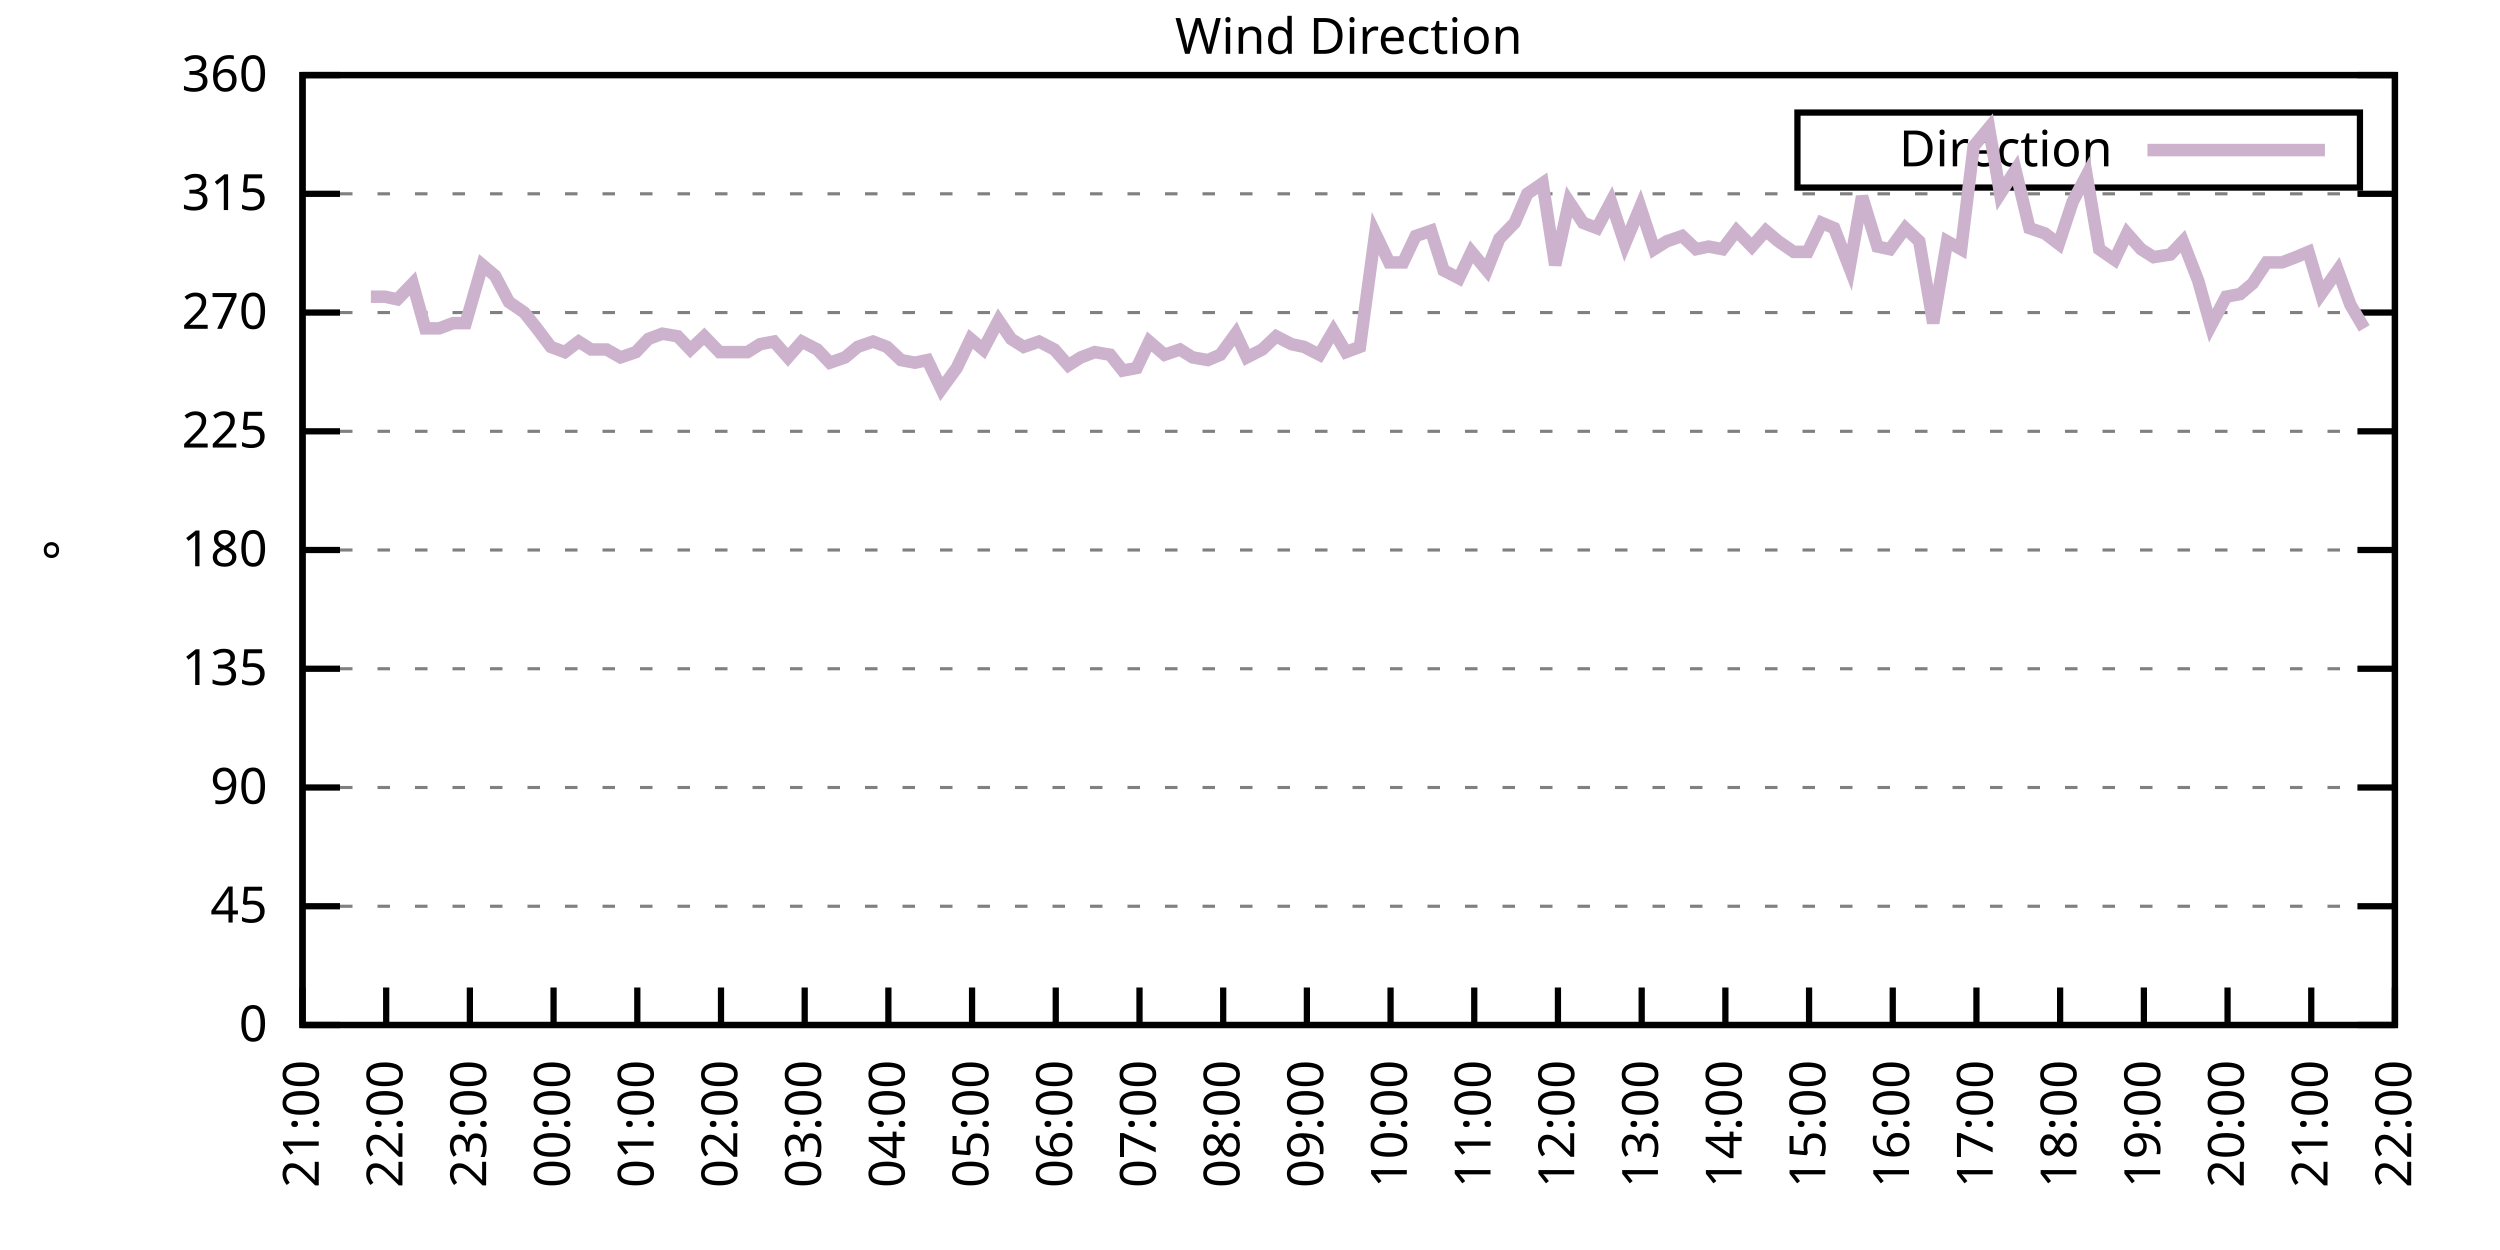
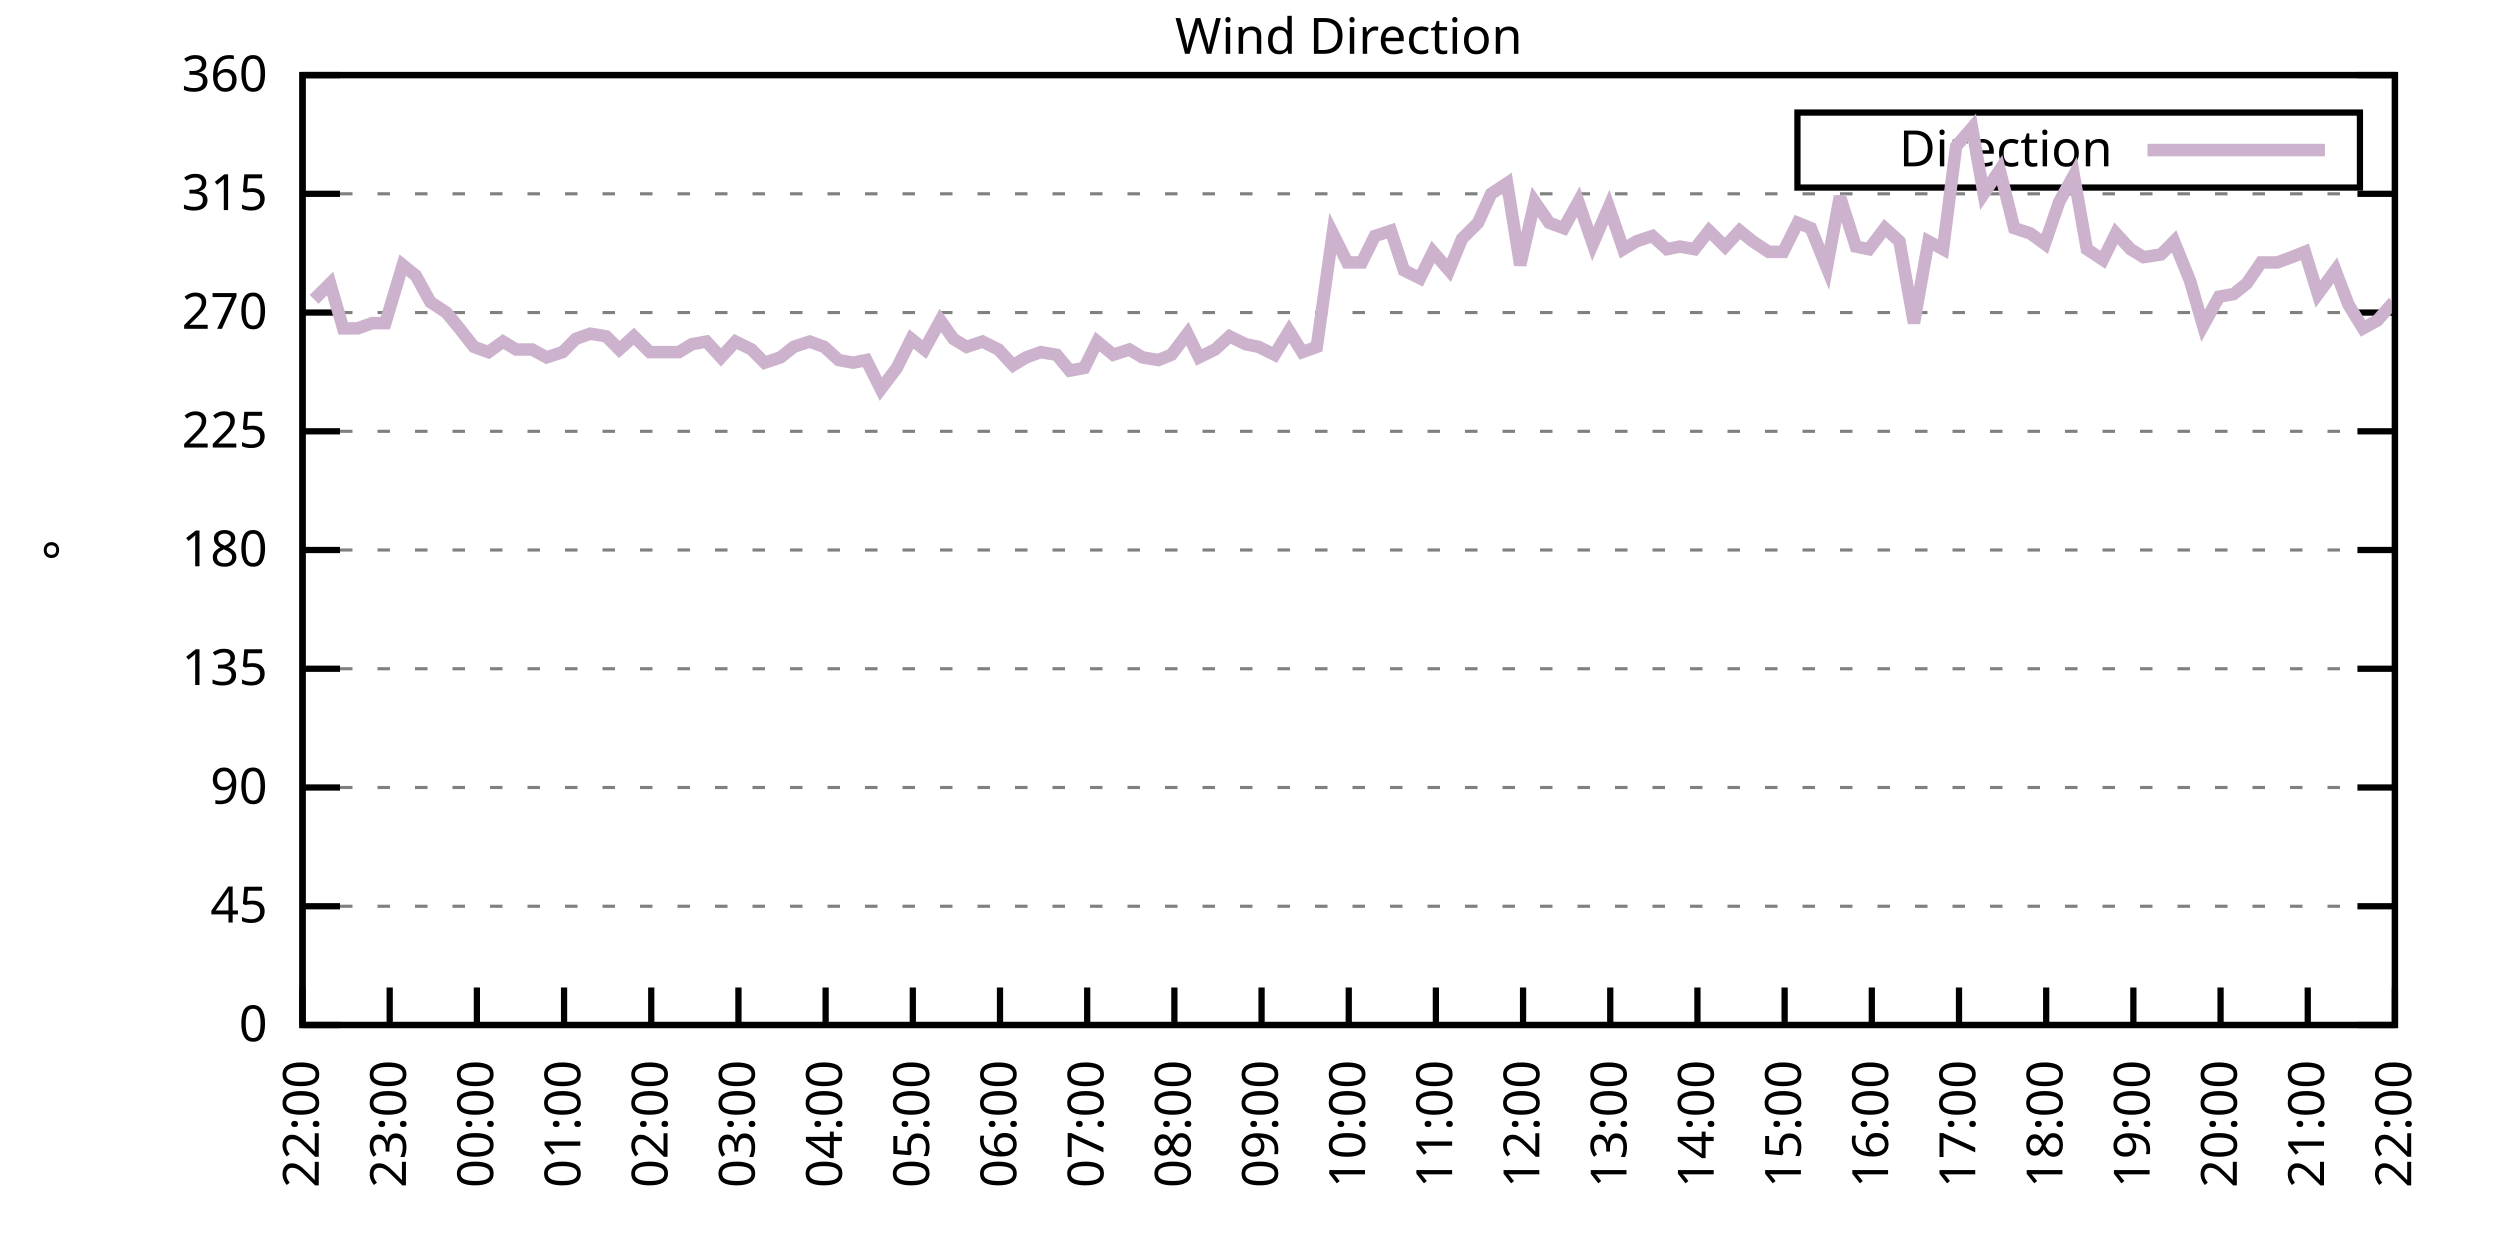
<svg xmlns="http://www.w3.org/2000/svg" xmlns:xlink="http://www.w3.org/1999/xlink" width="400" height="200" viewBox="0 0 400 200">
  <g id="gnuplot_canvas">
    <rect x="0" y="0" width="400" height="200" fill="none" />
    <defs>
      <circle id="gpDot" r="0.5" stroke-width="0.5" stroke="currentColor" />
      <path id="gpPt0" stroke-width="0.333" stroke="currentColor" d="M-1,0 h2 M0,-1 v2" />
      <path id="gpPt1" stroke-width="0.333" stroke="currentColor" d="M-1,-1 L1,1 M1,-1 L-1,1" />
      <path id="gpPt2" stroke-width="0.333" stroke="currentColor" d="M-1,0 L1,0 M0,-1 L0,1 M-1,-1 L1,1 M-1,1 L1,-1" />
      <rect id="gpPt3" stroke-width="0.333" stroke="currentColor" x="-1" y="-1" width="2" height="2" />
      <rect id="gpPt4" stroke-width="0.333" stroke="currentColor" fill="currentColor" x="-1" y="-1" width="2" height="2" />
      <circle id="gpPt5" stroke-width="0.333" stroke="currentColor" cx="0" cy="0" r="1" />
      <use xlink:href="#gpPt5" id="gpPt6" fill="currentColor" stroke="none" />
      <path id="gpPt7" stroke-width="0.333" stroke="currentColor" d="M0,-1.33 L-1.33,0.67 L1.33,0.67 z" />
      <use xlink:href="#gpPt7" id="gpPt8" fill="currentColor" stroke="none" />
      <use xlink:href="#gpPt7" id="gpPt9" stroke="currentColor" transform="rotate(180)" />
      <use xlink:href="#gpPt9" id="gpPt10" fill="currentColor" stroke="none" />
      <use xlink:href="#gpPt3" id="gpPt11" stroke="currentColor" transform="rotate(45)" />
      <use xlink:href="#gpPt11" id="gpPt12" fill="currentColor" stroke="none" />
      <path id="gpPt13" stroke-width="0.333" stroke="currentColor" d="M0,1.330 L1.265,0.411 L0.782,-1.067 L-0.782,-1.076 L-1.265,0.411 z" />
      <use xlink:href="#gpPt13" id="gpPt14" fill="currentColor" stroke="none" />
      <filter id="textbox" filterUnits="objectBoundingBox" x="0" y="0" height="1" width="1">
        <feFlood flood-color="white" flood-opacity="1" result="bgnd" />
        <feComposite in="SourceGraphic" in2="bgnd" operator="atop" />
      </filter>
      <filter id="greybox" filterUnits="objectBoundingBox" x="0" y="0" height="1" width="1">
        <feFlood flood-color="lightgrey" flood-opacity="1" result="grey" />
        <feComposite in="SourceGraphic" in2="grey" operator="atop" />
      </filter>
    </defs>
    <g fill="none" color="white" stroke="currentColor" stroke-width="1.00" stroke-linecap="butt" stroke-linejoin="miter">
</g>
    <g fill="none" color="black" stroke="currentColor" stroke-width="1.00" stroke-linecap="butt" stroke-linejoin="miter">
      <g stroke="none" shape-rendering="crispEdges">
        <polygon fill="rgb(255, 255, 255)" points="48.40,164.00 383.18,164.00 383.18,12.02 48.40,12.02 " />
      </g>
    </g>
    <g fill="none" color="black" stroke="currentColor" stroke-width="1.00" stroke-linecap="butt" stroke-linejoin="miter">
</g>
    <g fill="none" color="black" stroke="black" stroke-width="0.50" stroke-linecap="butt" stroke-linejoin="miter">
</g>
    <g fill="none" color="gray" stroke="currentColor" stroke-width="0.50" stroke-linecap="butt" stroke-linejoin="miter">
      <path stroke="gray" stroke-dasharray="2,4" class="gridline" d="M48.40,164.00 L383.19,164.00  " />
    </g>
    <g fill="none" color="gray" stroke="gray" stroke-width="1.00" stroke-linecap="butt" stroke-linejoin="miter">
</g>
    <g fill="none" color="black" stroke="currentColor" stroke-width="1.00" stroke-linecap="butt" stroke-linejoin="miter">
      <path stroke="black" d="M48.40,164.00 L54.40,164.00 M383.19,164.00 L377.19,164.00  " />
      <g transform="translate(42.80,166.60)" stroke="none" fill="black" font-family="Sans" font-size="8.00" text-anchor="end">
        <text>
          <tspan font-family="Sans"> 0</tspan>
        </text>
      </g>
    </g>
    <g fill="none" color="black" stroke="currentColor" stroke-width="1.00" stroke-linecap="butt" stroke-linejoin="miter">
</g>
    <g fill="none" color="black" stroke="black" stroke-width="0.50" stroke-linecap="butt" stroke-linejoin="miter">
</g>
    <g fill="none" color="gray" stroke="currentColor" stroke-width="0.50" stroke-linecap="butt" stroke-linejoin="miter">
      <path stroke="gray" stroke-dasharray="2,4" class="gridline" d="M48.40,145.00 L383.19,145.00  " />
    </g>
    <g fill="none" color="gray" stroke="gray" stroke-width="1.00" stroke-linecap="butt" stroke-linejoin="miter">
</g>
    <g fill="none" color="black" stroke="currentColor" stroke-width="1.00" stroke-linecap="butt" stroke-linejoin="miter">
      <path stroke="black" d="M48.40,145.00 L54.40,145.00 M383.19,145.00 L377.19,145.00  " />
      <g transform="translate(42.80,147.60)" stroke="none" fill="black" font-family="Sans" font-size="8.00" text-anchor="end">
        <text>
          <tspan font-family="Sans"> 45</tspan>
        </text>
      </g>
    </g>
    <g fill="none" color="black" stroke="currentColor" stroke-width="1.00" stroke-linecap="butt" stroke-linejoin="miter">
</g>
    <g fill="none" color="black" stroke="black" stroke-width="0.50" stroke-linecap="butt" stroke-linejoin="miter">
</g>
    <g fill="none" color="gray" stroke="currentColor" stroke-width="0.50" stroke-linecap="butt" stroke-linejoin="miter">
      <path stroke="gray" stroke-dasharray="2,4" class="gridline" d="M48.40,126.00 L383.19,126.00  " />
    </g>
    <g fill="none" color="gray" stroke="gray" stroke-width="1.00" stroke-linecap="butt" stroke-linejoin="miter">
</g>
    <g fill="none" color="black" stroke="currentColor" stroke-width="1.00" stroke-linecap="butt" stroke-linejoin="miter">
      <path stroke="black" d="M48.40,126.00 L54.40,126.00 M383.19,126.00 L377.19,126.00  " />
      <g transform="translate(42.80,128.60)" stroke="none" fill="black" font-family="Sans" font-size="8.00" text-anchor="end">
        <text>
          <tspan font-family="Sans"> 90</tspan>
        </text>
      </g>
    </g>
    <g fill="none" color="black" stroke="currentColor" stroke-width="1.00" stroke-linecap="butt" stroke-linejoin="miter">
</g>
    <g fill="none" color="black" stroke="black" stroke-width="0.50" stroke-linecap="butt" stroke-linejoin="miter">
</g>
    <g fill="none" color="gray" stroke="currentColor" stroke-width="0.50" stroke-linecap="butt" stroke-linejoin="miter">
      <path stroke="gray" stroke-dasharray="2,4" class="gridline" d="M48.40,107.00 L383.19,107.00  " />
    </g>
    <g fill="none" color="gray" stroke="gray" stroke-width="1.00" stroke-linecap="butt" stroke-linejoin="miter">
</g>
    <g fill="none" color="black" stroke="currentColor" stroke-width="1.00" stroke-linecap="butt" stroke-linejoin="miter">
      <path stroke="black" d="M48.40,107.00 L54.40,107.00 M383.19,107.00 L377.19,107.00  " />
      <g transform="translate(42.80,109.60)" stroke="none" fill="black" font-family="Sans" font-size="8.00" text-anchor="end">
        <text>
          <tspan font-family="Sans"> 135</tspan>
        </text>
      </g>
    </g>
    <g fill="none" color="black" stroke="currentColor" stroke-width="1.00" stroke-linecap="butt" stroke-linejoin="miter">
</g>
    <g fill="none" color="black" stroke="black" stroke-width="0.50" stroke-linecap="butt" stroke-linejoin="miter">
</g>
    <g fill="none" color="gray" stroke="currentColor" stroke-width="0.50" stroke-linecap="butt" stroke-linejoin="miter">
      <path stroke="gray" stroke-dasharray="2,4" class="gridline" d="M48.40,88.00 L383.19,88.00  " />
    </g>
    <g fill="none" color="gray" stroke="gray" stroke-width="1.00" stroke-linecap="butt" stroke-linejoin="miter">
</g>
    <g fill="none" color="black" stroke="currentColor" stroke-width="1.00" stroke-linecap="butt" stroke-linejoin="miter">
      <path stroke="black" d="M48.40,88.00 L54.40,88.00 M383.19,88.00 L377.19,88.00  " />
      <g transform="translate(42.80,90.60)" stroke="none" fill="black" font-family="Sans" font-size="8.00" text-anchor="end">
        <text>
          <tspan font-family="Sans"> 180</tspan>
        </text>
      </g>
    </g>
    <g fill="none" color="black" stroke="currentColor" stroke-width="1.00" stroke-linecap="butt" stroke-linejoin="miter">
</g>
    <g fill="none" color="black" stroke="black" stroke-width="0.50" stroke-linecap="butt" stroke-linejoin="miter">
</g>
    <g fill="none" color="gray" stroke="currentColor" stroke-width="0.50" stroke-linecap="butt" stroke-linejoin="miter">
      <path stroke="gray" stroke-dasharray="2,4" class="gridline" d="M48.40,69.01 L383.19,69.01  " />
    </g>
    <g fill="none" color="gray" stroke="gray" stroke-width="1.00" stroke-linecap="butt" stroke-linejoin="miter">
</g>
    <g fill="none" color="black" stroke="currentColor" stroke-width="1.00" stroke-linecap="butt" stroke-linejoin="miter">
      <path stroke="black" d="M48.40,69.01 L54.40,69.01 M383.19,69.01 L377.19,69.01  " />
      <g transform="translate(42.80,71.61)" stroke="none" fill="black" font-family="Sans" font-size="8.00" text-anchor="end">
        <text>
          <tspan font-family="Sans"> 225</tspan>
        </text>
      </g>
    </g>
    <g fill="none" color="black" stroke="currentColor" stroke-width="1.00" stroke-linecap="butt" stroke-linejoin="miter">
</g>
    <g fill="none" color="black" stroke="black" stroke-width="0.50" stroke-linecap="butt" stroke-linejoin="miter">
</g>
    <g fill="none" color="gray" stroke="currentColor" stroke-width="0.50" stroke-linecap="butt" stroke-linejoin="miter">
      <path stroke="gray" stroke-dasharray="2,4" class="gridline" d="M48.40,50.01 L383.19,50.01  " />
    </g>
    <g fill="none" color="gray" stroke="gray" stroke-width="1.00" stroke-linecap="butt" stroke-linejoin="miter">
</g>
    <g fill="none" color="black" stroke="currentColor" stroke-width="1.00" stroke-linecap="butt" stroke-linejoin="miter">
      <path stroke="black" d="M48.40,50.01 L54.40,50.01 M383.19,50.01 L377.19,50.01  " />
      <g transform="translate(42.80,52.61)" stroke="none" fill="black" font-family="Sans" font-size="8.00" text-anchor="end">
        <text>
          <tspan font-family="Sans"> 270</tspan>
        </text>
      </g>
    </g>
    <g fill="none" color="black" stroke="currentColor" stroke-width="1.00" stroke-linecap="butt" stroke-linejoin="miter">
</g>
    <g fill="none" color="black" stroke="black" stroke-width="0.50" stroke-linecap="butt" stroke-linejoin="miter">
</g>
    <g fill="none" color="gray" stroke="currentColor" stroke-width="0.50" stroke-linecap="butt" stroke-linejoin="miter">
      <path stroke="gray" stroke-dasharray="2,4" class="gridline" d="M48.40,31.01 L383.19,31.01  " />
    </g>
    <g fill="none" color="gray" stroke="gray" stroke-width="1.00" stroke-linecap="butt" stroke-linejoin="miter">
</g>
    <g fill="none" color="black" stroke="currentColor" stroke-width="1.00" stroke-linecap="butt" stroke-linejoin="miter">
      <path stroke="black" d="M48.40,31.01 L54.40,31.01 M383.19,31.01 L377.19,31.01  " />
      <g transform="translate(42.80,33.61)" stroke="none" fill="black" font-family="Sans" font-size="8.00" text-anchor="end">
        <text>
          <tspan font-family="Sans"> 315</tspan>
        </text>
      </g>
    </g>
    <g fill="none" color="black" stroke="currentColor" stroke-width="1.00" stroke-linecap="butt" stroke-linejoin="miter">
</g>
    <g fill="none" color="black" stroke="black" stroke-width="0.50" stroke-linecap="butt" stroke-linejoin="miter">
</g>
    <g fill="none" color="gray" stroke="currentColor" stroke-width="0.50" stroke-linecap="butt" stroke-linejoin="miter">
      <path stroke="gray" stroke-dasharray="2,4" class="gridline" d="M48.40,12.01 L383.19,12.01  " />
    </g>
    <g fill="none" color="gray" stroke="gray" stroke-width="1.00" stroke-linecap="butt" stroke-linejoin="miter">
</g>
    <g fill="none" color="black" stroke="currentColor" stroke-width="1.00" stroke-linecap="butt" stroke-linejoin="miter">
      <path stroke="black" d="M48.40,12.01 L54.40,12.01 M383.19,12.01 L377.19,12.01  " />
      <g transform="translate(42.80,14.61)" stroke="none" fill="black" font-family="Sans" font-size="8.00" text-anchor="end">
        <text>
          <tspan font-family="Sans"> 360</tspan>
        </text>
      </g>
    </g>
    <g fill="none" color="black" stroke="currentColor" stroke-width="1.00" stroke-linecap="butt" stroke-linejoin="miter">
      <path stroke="black" d="M48.40,164.00 L48.40,158.00  " />
      <g transform="translate(51.00,169.60) rotate(270.00)" stroke="none" fill="black" font-family="Sans" font-size="8.00" text-anchor="end">
        <text>
-           <tspan font-family="Sans">21:00</tspan>
-         </text>
-       </g>
-     </g>
-     <g fill="none" color="black" stroke="currentColor" stroke-width="1.00" stroke-linecap="butt" stroke-linejoin="miter">
-       <path stroke="black" d="M61.79,164.00 L61.79,158.00  " />
-       <g transform="translate(64.39,169.60) rotate(270.00)" stroke="none" fill="black" font-family="Sans" font-size="8.00" text-anchor="end">
-         <text>
          <tspan font-family="Sans">22:00</tspan>
        </text>
      </g>
    </g>
    <g fill="none" color="black" stroke="currentColor" stroke-width="1.00" stroke-linecap="butt" stroke-linejoin="miter">
-       <path stroke="black" d="M75.18,164.00 L75.18,158.00  " />
-       <g transform="translate(77.78,169.60) rotate(270.00)" stroke="none" fill="black" font-family="Sans" font-size="8.00" text-anchor="end">
+       <path stroke="black" d="M62.35,164.00 L62.35,158.00  " />
+       <g transform="translate(64.95,169.60) rotate(270.00)" stroke="none" fill="black" font-family="Sans" font-size="8.00" text-anchor="end">
        <text>
          <tspan font-family="Sans">23:00</tspan>
        </text>
      </g>
    </g>
    <g fill="none" color="black" stroke="currentColor" stroke-width="1.00" stroke-linecap="butt" stroke-linejoin="miter">
-       <path stroke="black" d="M88.57,164.00 L88.57,158.00  " />
-       <g transform="translate(91.17,169.60) rotate(270.00)" stroke="none" fill="black" font-family="Sans" font-size="8.00" text-anchor="end">
+       <path stroke="black" d="M76.30,164.00 L76.30,158.00  " />
+       <g transform="translate(78.90,169.60) rotate(270.00)" stroke="none" fill="black" font-family="Sans" font-size="8.00" text-anchor="end">
        <text>
          <tspan font-family="Sans">00:00</tspan>
        </text>
      </g>
    </g>
    <g fill="none" color="black" stroke="currentColor" stroke-width="1.00" stroke-linecap="butt" stroke-linejoin="miter">
-       <path stroke="black" d="M101.97,164.00 L101.97,158.00  " />
-       <g transform="translate(104.57,169.60) rotate(270.00)" stroke="none" fill="black" font-family="Sans" font-size="8.00" text-anchor="end">
+       <path stroke="black" d="M90.25,164.00 L90.25,158.00  " />
+       <g transform="translate(92.85,169.60) rotate(270.00)" stroke="none" fill="black" font-family="Sans" font-size="8.00" text-anchor="end">
        <text>
          <tspan font-family="Sans">01:00</tspan>
        </text>
      </g>
    </g>
    <g fill="none" color="black" stroke="currentColor" stroke-width="1.00" stroke-linecap="butt" stroke-linejoin="miter">
-       <path stroke="black" d="M115.36,164.00 L115.36,158.00  " />
-       <g transform="translate(117.96,169.60) rotate(270.00)" stroke="none" fill="black" font-family="Sans" font-size="8.00" text-anchor="end">
+       <path stroke="black" d="M104.20,164.00 L104.20,158.00  " />
+       <g transform="translate(106.80,169.60) rotate(270.00)" stroke="none" fill="black" font-family="Sans" font-size="8.00" text-anchor="end">
        <text>
          <tspan font-family="Sans">02:00</tspan>
        </text>
      </g>
    </g>
    <g fill="none" color="black" stroke="currentColor" stroke-width="1.00" stroke-linecap="butt" stroke-linejoin="miter">
-       <path stroke="black" d="M128.75,164.00 L128.75,158.00  " />
-       <g transform="translate(131.35,169.60) rotate(270.00)" stroke="none" fill="black" font-family="Sans" font-size="8.00" text-anchor="end">
+       <path stroke="black" d="M118.15,164.00 L118.15,158.00  " />
+       <g transform="translate(120.75,169.60) rotate(270.00)" stroke="none" fill="black" font-family="Sans" font-size="8.00" text-anchor="end">
        <text>
          <tspan font-family="Sans">03:00</tspan>
        </text>
      </g>
    </g>
    <g fill="none" color="black" stroke="currentColor" stroke-width="1.00" stroke-linecap="butt" stroke-linejoin="miter">
-       <path stroke="black" d="M142.14,164.00 L142.14,158.00  " />
-       <g transform="translate(144.74,169.60) rotate(270.00)" stroke="none" fill="black" font-family="Sans" font-size="8.00" text-anchor="end">
+       <path stroke="black" d="M132.10,164.00 L132.10,158.00  " />
+       <g transform="translate(134.70,169.60) rotate(270.00)" stroke="none" fill="black" font-family="Sans" font-size="8.00" text-anchor="end">
        <text>
          <tspan font-family="Sans">04:00</tspan>
        </text>
      </g>
    </g>
    <g fill="none" color="black" stroke="currentColor" stroke-width="1.00" stroke-linecap="butt" stroke-linejoin="miter">
-       <path stroke="black" d="M155.53,164.00 L155.53,158.00  " />
-       <g transform="translate(158.13,169.60) rotate(270.00)" stroke="none" fill="black" font-family="Sans" font-size="8.00" text-anchor="end">
+       <path stroke="black" d="M146.05,164.00 L146.05,158.00  " />
+       <g transform="translate(148.65,169.60) rotate(270.00)" stroke="none" fill="black" font-family="Sans" font-size="8.00" text-anchor="end">
        <text>
          <tspan font-family="Sans">05:00</tspan>
        </text>
      </g>
    </g>
    <g fill="none" color="black" stroke="currentColor" stroke-width="1.00" stroke-linecap="butt" stroke-linejoin="miter">
-       <path stroke="black" d="M168.92,164.00 L168.92,158.00  " />
-       <g transform="translate(171.52,169.60) rotate(270.00)" stroke="none" fill="black" font-family="Sans" font-size="8.00" text-anchor="end">
+       <path stroke="black" d="M160.00,164.00 L160.00,158.00  " />
+       <g transform="translate(162.60,169.60) rotate(270.00)" stroke="none" fill="black" font-family="Sans" font-size="8.00" text-anchor="end">
        <text>
          <tspan font-family="Sans">06:00</tspan>
        </text>
      </g>
    </g>
    <g fill="none" color="black" stroke="currentColor" stroke-width="1.00" stroke-linecap="butt" stroke-linejoin="miter">
-       <path stroke="black" d="M182.32,164.00 L182.32,158.00  " />
-       <g transform="translate(184.92,169.60) rotate(270.00)" stroke="none" fill="black" font-family="Sans" font-size="8.00" text-anchor="end">
+       <path stroke="black" d="M173.95,164.00 L173.95,158.00  " />
+       <g transform="translate(176.55,169.60) rotate(270.00)" stroke="none" fill="black" font-family="Sans" font-size="8.00" text-anchor="end">
        <text>
          <tspan font-family="Sans">07:00</tspan>
        </text>
      </g>
    </g>
    <g fill="none" color="black" stroke="currentColor" stroke-width="1.00" stroke-linecap="butt" stroke-linejoin="miter">
-       <path stroke="black" d="M195.71,164.00 L195.71,158.00  " />
-       <g transform="translate(198.31,169.60) rotate(270.00)" stroke="none" fill="black" font-family="Sans" font-size="8.00" text-anchor="end">
+       <path stroke="black" d="M187.90,164.00 L187.90,158.00  " />
+       <g transform="translate(190.50,169.60) rotate(270.00)" stroke="none" fill="black" font-family="Sans" font-size="8.00" text-anchor="end">
        <text>
          <tspan font-family="Sans">08:00</tspan>
        </text>
      </g>
    </g>
    <g fill="none" color="black" stroke="currentColor" stroke-width="1.00" stroke-linecap="butt" stroke-linejoin="miter">
-       <path stroke="black" d="M209.10,164.00 L209.10,158.00  " />
-       <g transform="translate(211.70,169.60) rotate(270.00)" stroke="none" fill="black" font-family="Sans" font-size="8.00" text-anchor="end">
+       <path stroke="black" d="M201.85,164.00 L201.85,158.00  " />
+       <g transform="translate(204.45,169.60) rotate(270.00)" stroke="none" fill="black" font-family="Sans" font-size="8.00" text-anchor="end">
        <text>
          <tspan font-family="Sans">09:00</tspan>
        </text>
      </g>
    </g>
    <g fill="none" color="black" stroke="currentColor" stroke-width="1.00" stroke-linecap="butt" stroke-linejoin="miter">
-       <path stroke="black" d="M222.49,164.00 L222.49,158.00  " />
-       <g transform="translate(225.09,169.60) rotate(270.00)" stroke="none" fill="black" font-family="Sans" font-size="8.00" text-anchor="end">
+       <path stroke="black" d="M215.80,164.00 L215.80,158.00  " />
+       <g transform="translate(218.40,169.60) rotate(270.00)" stroke="none" fill="black" font-family="Sans" font-size="8.00" text-anchor="end">
        <text>
          <tspan font-family="Sans">10:00</tspan>
        </text>
      </g>
    </g>
    <g fill="none" color="black" stroke="currentColor" stroke-width="1.00" stroke-linecap="butt" stroke-linejoin="miter">
-       <path stroke="black" d="M235.88,164.00 L235.88,158.00  " />
-       <g transform="translate(238.48,169.60) rotate(270.00)" stroke="none" fill="black" font-family="Sans" font-size="8.00" text-anchor="end">
+       <path stroke="black" d="M229.74,164.00 L229.74,158.00  " />
+       <g transform="translate(232.34,169.60) rotate(270.00)" stroke="none" fill="black" font-family="Sans" font-size="8.00" text-anchor="end">
        <text>
          <tspan font-family="Sans">11:00</tspan>
        </text>
      </g>
    </g>
    <g fill="none" color="black" stroke="currentColor" stroke-width="1.00" stroke-linecap="butt" stroke-linejoin="miter">
-       <path stroke="black" d="M249.27,164.00 L249.27,158.00  " />
-       <g transform="translate(251.87,169.60) rotate(270.00)" stroke="none" fill="black" font-family="Sans" font-size="8.00" text-anchor="end">
+       <path stroke="black" d="M243.69,164.00 L243.69,158.00  " />
+       <g transform="translate(246.29,169.60) rotate(270.00)" stroke="none" fill="black" font-family="Sans" font-size="8.00" text-anchor="end">
        <text>
          <tspan font-family="Sans">12:00</tspan>
        </text>
      </g>
    </g>
    <g fill="none" color="black" stroke="currentColor" stroke-width="1.00" stroke-linecap="butt" stroke-linejoin="miter">
-       <path stroke="black" d="M262.67,164.00 L262.67,158.00  " />
-       <g transform="translate(265.27,169.60) rotate(270.00)" stroke="none" fill="black" font-family="Sans" font-size="8.00" text-anchor="end">
+       <path stroke="black" d="M257.64,164.00 L257.64,158.00  " />
+       <g transform="translate(260.24,169.60) rotate(270.00)" stroke="none" fill="black" font-family="Sans" font-size="8.00" text-anchor="end">
        <text>
          <tspan font-family="Sans">13:00</tspan>
        </text>
      </g>
    </g>
    <g fill="none" color="black" stroke="currentColor" stroke-width="1.00" stroke-linecap="butt" stroke-linejoin="miter">
-       <path stroke="black" d="M276.06,164.00 L276.06,158.00  " />
-       <g transform="translate(278.66,169.60) rotate(270.00)" stroke="none" fill="black" font-family="Sans" font-size="8.00" text-anchor="end">
+       <path stroke="black" d="M271.59,164.00 L271.59,158.00  " />
+       <g transform="translate(274.19,169.60) rotate(270.00)" stroke="none" fill="black" font-family="Sans" font-size="8.00" text-anchor="end">
        <text>
          <tspan font-family="Sans">14:00</tspan>
        </text>
      </g>
    </g>
    <g fill="none" color="black" stroke="currentColor" stroke-width="1.00" stroke-linecap="butt" stroke-linejoin="miter">
-       <path stroke="black" d="M289.45,164.00 L289.45,158.00  " />
-       <g transform="translate(292.05,169.60) rotate(270.00)" stroke="none" fill="black" font-family="Sans" font-size="8.00" text-anchor="end">
+       <path stroke="black" d="M285.54,164.00 L285.54,158.00  " />
+       <g transform="translate(288.14,169.60) rotate(270.00)" stroke="none" fill="black" font-family="Sans" font-size="8.00" text-anchor="end">
        <text>
          <tspan font-family="Sans">15:00</tspan>
        </text>
      </g>
    </g>
    <g fill="none" color="black" stroke="currentColor" stroke-width="1.00" stroke-linecap="butt" stroke-linejoin="miter">
-       <path stroke="black" d="M302.84,164.00 L302.84,158.00  " />
-       <g transform="translate(305.44,169.60) rotate(270.00)" stroke="none" fill="black" font-family="Sans" font-size="8.00" text-anchor="end">
+       <path stroke="black" d="M299.49,164.00 L299.49,158.00  " />
+       <g transform="translate(302.09,169.60) rotate(270.00)" stroke="none" fill="black" font-family="Sans" font-size="8.00" text-anchor="end">
        <text>
          <tspan font-family="Sans">16:00</tspan>
        </text>
      </g>
    </g>
    <g fill="none" color="black" stroke="currentColor" stroke-width="1.00" stroke-linecap="butt" stroke-linejoin="miter">
-       <path stroke="black" d="M316.23,164.00 L316.23,158.00  " />
-       <g transform="translate(318.83,169.60) rotate(270.00)" stroke="none" fill="black" font-family="Sans" font-size="8.00" text-anchor="end">
+       <path stroke="black" d="M313.44,164.00 L313.44,158.00  " />
+       <g transform="translate(316.04,169.60) rotate(270.00)" stroke="none" fill="black" font-family="Sans" font-size="8.00" text-anchor="end">
        <text>
          <tspan font-family="Sans">17:00</tspan>
        </text>
      </g>
    </g>
    <g fill="none" color="black" stroke="currentColor" stroke-width="1.00" stroke-linecap="butt" stroke-linejoin="miter">
-       <path stroke="black" d="M329.62,164.00 L329.62,158.00  " />
-       <g transform="translate(332.22,169.60) rotate(270.00)" stroke="none" fill="black" font-family="Sans" font-size="8.00" text-anchor="end">
+       <path stroke="black" d="M327.39,164.00 L327.39,158.00  " />
+       <g transform="translate(329.99,169.60) rotate(270.00)" stroke="none" fill="black" font-family="Sans" font-size="8.00" text-anchor="end">
        <text>
          <tspan font-family="Sans">18:00</tspan>
        </text>
      </g>
    </g>
    <g fill="none" color="black" stroke="currentColor" stroke-width="1.00" stroke-linecap="butt" stroke-linejoin="miter">
-       <path stroke="black" d="M343.02,164.00 L343.02,158.00  " />
-       <g transform="translate(345.62,169.60) rotate(270.00)" stroke="none" fill="black" font-family="Sans" font-size="8.00" text-anchor="end">
+       <path stroke="black" d="M341.34,164.00 L341.34,158.00  " />
+       <g transform="translate(343.94,169.60) rotate(270.00)" stroke="none" fill="black" font-family="Sans" font-size="8.00" text-anchor="end">
        <text>
          <tspan font-family="Sans">19:00</tspan>
        </text>
      </g>
    </g>
    <g fill="none" color="black" stroke="currentColor" stroke-width="1.00" stroke-linecap="butt" stroke-linejoin="miter">
-       <path stroke="black" d="M356.41,164.00 L356.41,158.00  " />
-       <g transform="translate(359.01,169.60) rotate(270.00)" stroke="none" fill="black" font-family="Sans" font-size="8.00" text-anchor="end">
+       <path stroke="black" d="M355.29,164.00 L355.29,158.00  " />
+       <g transform="translate(357.89,169.60) rotate(270.00)" stroke="none" fill="black" font-family="Sans" font-size="8.00" text-anchor="end">
        <text>
          <tspan font-family="Sans">20:00</tspan>
        </text>
      </g>
    </g>
    <g fill="none" color="black" stroke="currentColor" stroke-width="1.00" stroke-linecap="butt" stroke-linejoin="miter">
-       <path stroke="black" d="M369.80,164.00 L369.80,158.00  " />
-       <g transform="translate(372.40,169.60) rotate(270.00)" stroke="none" fill="black" font-family="Sans" font-size="8.00" text-anchor="end">
+       <path stroke="black" d="M369.24,164.00 L369.24,158.00  " />
+       <g transform="translate(371.84,169.60) rotate(270.00)" stroke="none" fill="black" font-family="Sans" font-size="8.00" text-anchor="end">
        <text>
          <tspan font-family="Sans">21:00</tspan>
        </text>
      </g>
    </g>
    <g fill="none" color="black" stroke="currentColor" stroke-width="1.00" stroke-linecap="butt" stroke-linejoin="miter">
      <path stroke="black" d="M383.19,164.00 L383.19,158.00  " />
      <g transform="translate(385.79,169.60) rotate(270.00)" stroke="none" fill="black" font-family="Sans" font-size="8.00" text-anchor="end">
        <text>
          <tspan font-family="Sans">22:00</tspan>
        </text>
      </g>
    </g>
    <g fill="none" color="black" stroke="currentColor" stroke-width="1.00" stroke-linecap="butt" stroke-linejoin="miter">
</g>
    <g fill="none" color="black" stroke="currentColor" stroke-width="1.00" stroke-linecap="butt" stroke-linejoin="miter">
      <path stroke="black" d="M48.40,12.01 L48.40,164.00 L383.19,164.00 L383.19,12.01 L48.40,12.01 Z  " />
    </g>
    <g fill="none" color="black" stroke="currentColor" stroke-width="1.00" stroke-linecap="butt" stroke-linejoin="miter">
</g>
    <g fill="none" color="black" stroke="currentColor" stroke-width="1.00" stroke-linecap="butt" stroke-linejoin="miter">
      <path stroke="black" d="M287.59,30.01 L287.59,18.01 L377.59,18.01 L377.59,30.01 L287.59,30.01 Z  " />
    </g>
    <g id="Wind_direction_plot_1">
      <g fill="none" color="white" stroke="black" stroke-width="2.00" stroke-linecap="butt" stroke-linejoin="miter">
</g>
      <g fill="none" color="black" stroke="currentColor" stroke-width="2.00" stroke-linecap="butt" stroke-linejoin="miter">
        <g transform="translate(337.99,26.61)" stroke="none" fill="black" font-family="Sans" font-size="8.00" text-anchor="end">
          <text>
            <tspan font-family="Sans">Direction</tspan>
          </text>
        </g>
      </g>
      <g fill="none" color="black" stroke="currentColor" stroke-width="2.00" stroke-linecap="butt" stroke-linejoin="miter">
-         <path stroke="rgb(204, 178, 204)" d="M343.59,24.01 L371.99,24.01 M59.34,47.47 L61.57,47.47 L63.58,47.90 L66.03,45.36 L68.04,52.54 L70.27,52.54   L72.50,51.70 L74.51,51.70 L77.19,42.41 L79.20,44.10 L81.43,48.32 L83.89,50.01 L85.90,52.54 L88.13,55.50   L90.36,56.34 L92.59,54.65 L94.60,55.92 L97.06,55.92 L99.29,57.18 L101.74,56.34 L103.75,54.23 L105.98,53.39   L108.44,53.81 L110.45,55.92 L112.68,53.81 L115.13,56.34 L116.92,56.34 L119.60,56.34 L121.61,55.07 L123.84,54.65   L126.07,57.18 L128.30,54.65 L130.76,55.92 L132.77,58.03 L135.22,57.18 L137.23,55.50 L139.69,54.65 L141.92,55.50   L144.15,57.61 L146.38,58.03 L148.39,57.61 L150.62,62.25 L153.08,58.87 L155.31,54.23 L157.32,55.92 L159.77,51.27   L161.78,54.23 L163.79,55.50 L166.25,54.65 L168.70,55.92 L170.93,58.45 L172.94,57.18 L175.17,56.34 L177.63,56.76   L179.64,59.30 L181.87,58.87 L183.88,54.65 L186.33,56.76 L188.79,55.92 L190.80,57.18 L193.25,57.61 L195.26,56.76   L197.72,53.39 L199.50,57.18 L201.96,55.92 L204.19,53.81 L206.64,55.07 L208.65,55.50 L211.11,56.76 L213.34,52.96   L215.35,56.34 L217.58,55.50 L220.04,37.34 L222.27,41.99 L224.50,41.99 L226.51,37.76 L228.96,36.92 L230.97,43.25   L233.43,44.52 L235.44,40.30 L237.89,43.25 L239.90,38.19 L242.36,35.65 L244.36,31.01 L246.82,29.32 L248.83,42.41   L251.06,32.28 L253.29,35.65 L255.52,36.50 L257.76,32.28 L259.99,39.03 L262.44,33.12 L264.67,39.87 L266.68,38.61   L269.14,37.76 L271.37,39.87 L273.38,39.45 L275.61,39.87 L277.84,36.92 L280.30,39.45 L282.53,36.92 L284.54,38.61   L286.99,40.30 L289.23,40.30 L291.46,35.65 L293.47,36.50 L295.92,42.83 L297.93,31.43 L300.39,39.45 L302.39,39.87   L304.85,36.50 L307.08,38.61 L309.31,51.70 L311.54,38.61 L313.78,39.87 L315.79,23.41 L318.24,20.45 L320.03,31.01   L322.48,27.21 L324.71,36.50 L327.17,37.34 L329.40,39.03 L331.63,32.28 L333.86,28.05 L335.87,39.87 L338.33,41.56   L340.34,37.34 L342.57,39.87 L344.58,41.14 L347.26,40.72 L349.26,38.61 L351.72,44.94 L353.73,52.12 L356.18,47.47   L358.42,47.05 L360.42,45.36 L362.66,41.99 L365.11,41.99 L367.34,41.14 L369.35,40.30 L371.36,47.05 L374.04,43.25   L376.05,48.74 L378.28,52.54  " />
+         <path stroke="rgb(204, 178, 204)" d="M343.59,24.01 L371.99,24.01 M50.26,47.90 L52.82,45.36 L54.91,52.54 L57.23,52.54 L59.56,51.70 L61.65,51.70   L64.44,42.41 L66.53,44.10 L68.86,48.32 L71.42,50.01 L73.51,52.54 L75.83,55.50 L78.16,56.34 L80.48,54.65   L82.58,55.92 L85.13,55.92 L87.46,57.18 L90.02,56.34 L92.11,54.23 L94.43,53.39 L96.99,53.81 L99.08,55.92   L101.41,53.81 L103.97,56.34 L105.83,56.34 L108.62,56.34 L110.71,55.07 L113.03,54.65 L115.36,57.18 L117.68,54.65   L120.24,55.92 L122.33,58.03 L124.89,57.18 L126.98,55.50 L129.54,54.65 L131.87,55.50 L134.19,57.61 L136.51,58.03   L138.61,57.61 L140.93,62.25 L143.49,58.87 L145.81,54.23 L147.91,55.92 L150.46,51.27 L152.56,54.23 L154.65,55.50   L157.21,54.65 L159.76,55.92 L162.09,58.45 L164.18,57.18 L166.51,56.34 L169.06,56.76 L171.16,59.30 L173.48,58.87   L175.57,54.65 L178.13,56.76 L180.69,55.92 L182.78,57.18 L185.34,57.61 L187.43,56.76 L189.99,53.39 L191.85,57.18   L194.41,55.92 L196.73,53.81 L199.29,55.07 L201.38,55.50 L203.94,56.76 L206.26,52.96 L208.36,56.34 L210.68,55.50   L213.24,37.34 L215.56,41.99 L217.89,41.99 L219.98,37.76 L222.54,36.92 L224.63,43.25 L227.19,44.52 L229.28,40.30   L231.84,43.25 L233.93,38.19 L236.49,35.65 L238.58,31.01 L241.14,29.32 L243.23,42.41 L245.55,32.28 L247.88,35.65   L250.20,36.50 L252.53,32.28 L254.85,39.03 L257.41,33.12 L259.74,39.87 L261.83,38.61 L264.39,37.76 L266.71,39.87   L268.80,39.45 L271.13,39.87 L273.45,36.92 L276.01,39.45 L278.34,36.92 L280.43,38.61 L282.99,40.30 L285.31,40.30   L287.64,35.65 L289.73,36.50 L292.29,42.83 L294.38,31.43 L296.94,39.45 L299.03,39.87 L301.58,36.50 L303.91,38.61   L306.23,51.70 L308.56,38.61 L310.88,39.87 L312.98,23.41 L315.53,20.45 L317.39,31.01 L319.95,27.21 L322.28,36.50   L324.83,37.34 L327.16,39.03 L329.48,32.28 L331.81,28.05 L333.90,39.87 L336.46,41.56 L338.55,37.34 L340.88,39.87   L342.97,41.14 L345.76,40.72 L347.85,38.61 L350.41,44.94 L352.50,52.12 L355.06,47.47 L357.38,47.05 L359.48,45.36   L361.80,41.99 L364.36,41.99 L366.68,41.14 L368.78,40.30 L370.87,47.05 L373.66,43.25 L375.75,48.74 L378.08,52.54   L380.40,51.27 L382.96,48.32  " />
      </g>
    </g>
    <g fill="none" color="black" stroke="currentColor" stroke-width="2.00" stroke-linecap="butt" stroke-linejoin="miter">
</g>
    <g fill="none" color="black" stroke="black" stroke-width="1.00" stroke-linecap="butt" stroke-linejoin="miter">
</g>
    <g fill="none" color="black" stroke="currentColor" stroke-width="1.00" stroke-linecap="butt" stroke-linejoin="miter">
      <path stroke="black" d="M48.40,12.01 L48.40,164.00 L383.19,164.00 L383.19,12.01 L48.40,12.01 Z  " />
      <g transform="translate(12.80,88.01) rotate(270.00)" stroke="none" fill="black" font-family="Sans" font-size="8.00" text-anchor="middle">
        <text>
          <tspan font-family="Sans">°</tspan>
        </text>
      </g>
    </g>
    <g fill="none" color="black" stroke="currentColor" stroke-width="1.00" stroke-linecap="butt" stroke-linejoin="miter">
</g>
    <g fill="none" color="black" stroke="currentColor" stroke-width="1.00" stroke-linecap="butt" stroke-linejoin="miter">
      <g transform="translate(215.79,8.61)" stroke="none" fill="black" font-family="Sans" font-size="8.00" text-anchor="middle">
        <text>
          <tspan font-family="Sans">Wind Direction</tspan>
        </text>
      </g>
    </g>
    <g fill="none" color="black" stroke="currentColor" stroke-width="1.00" stroke-linecap="butt" stroke-linejoin="miter">
</g>
  </g>
</svg>
